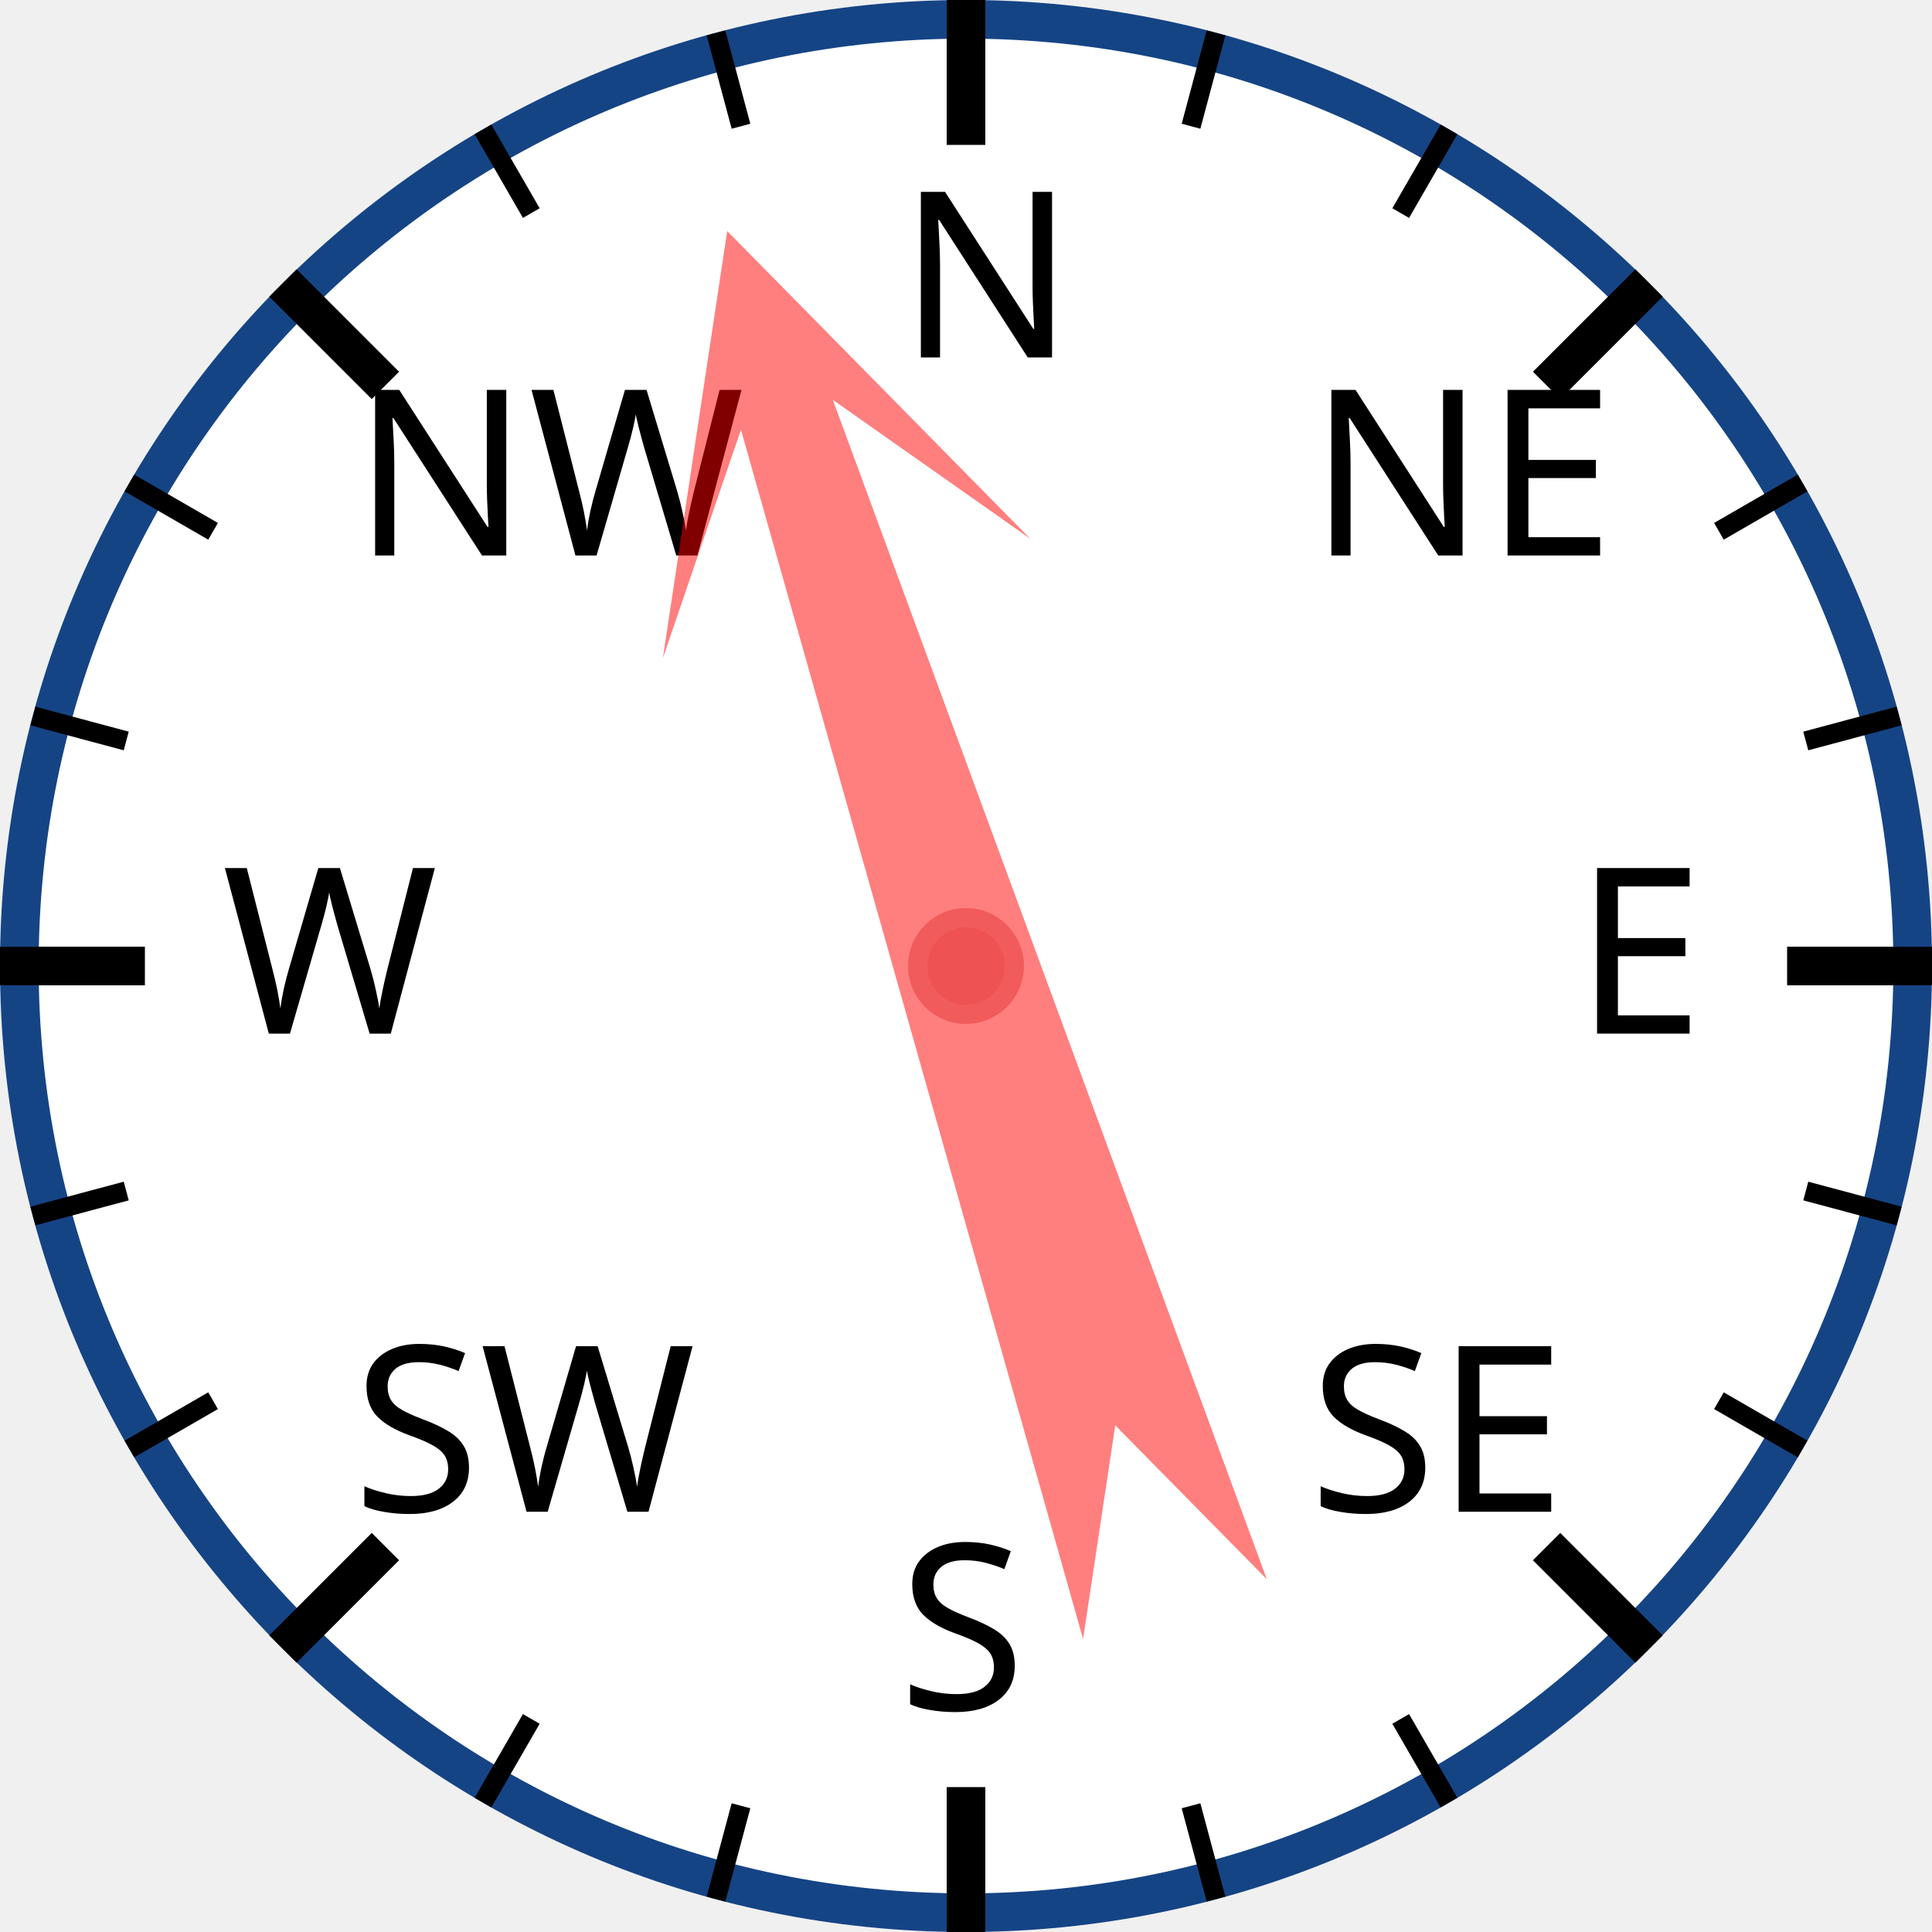
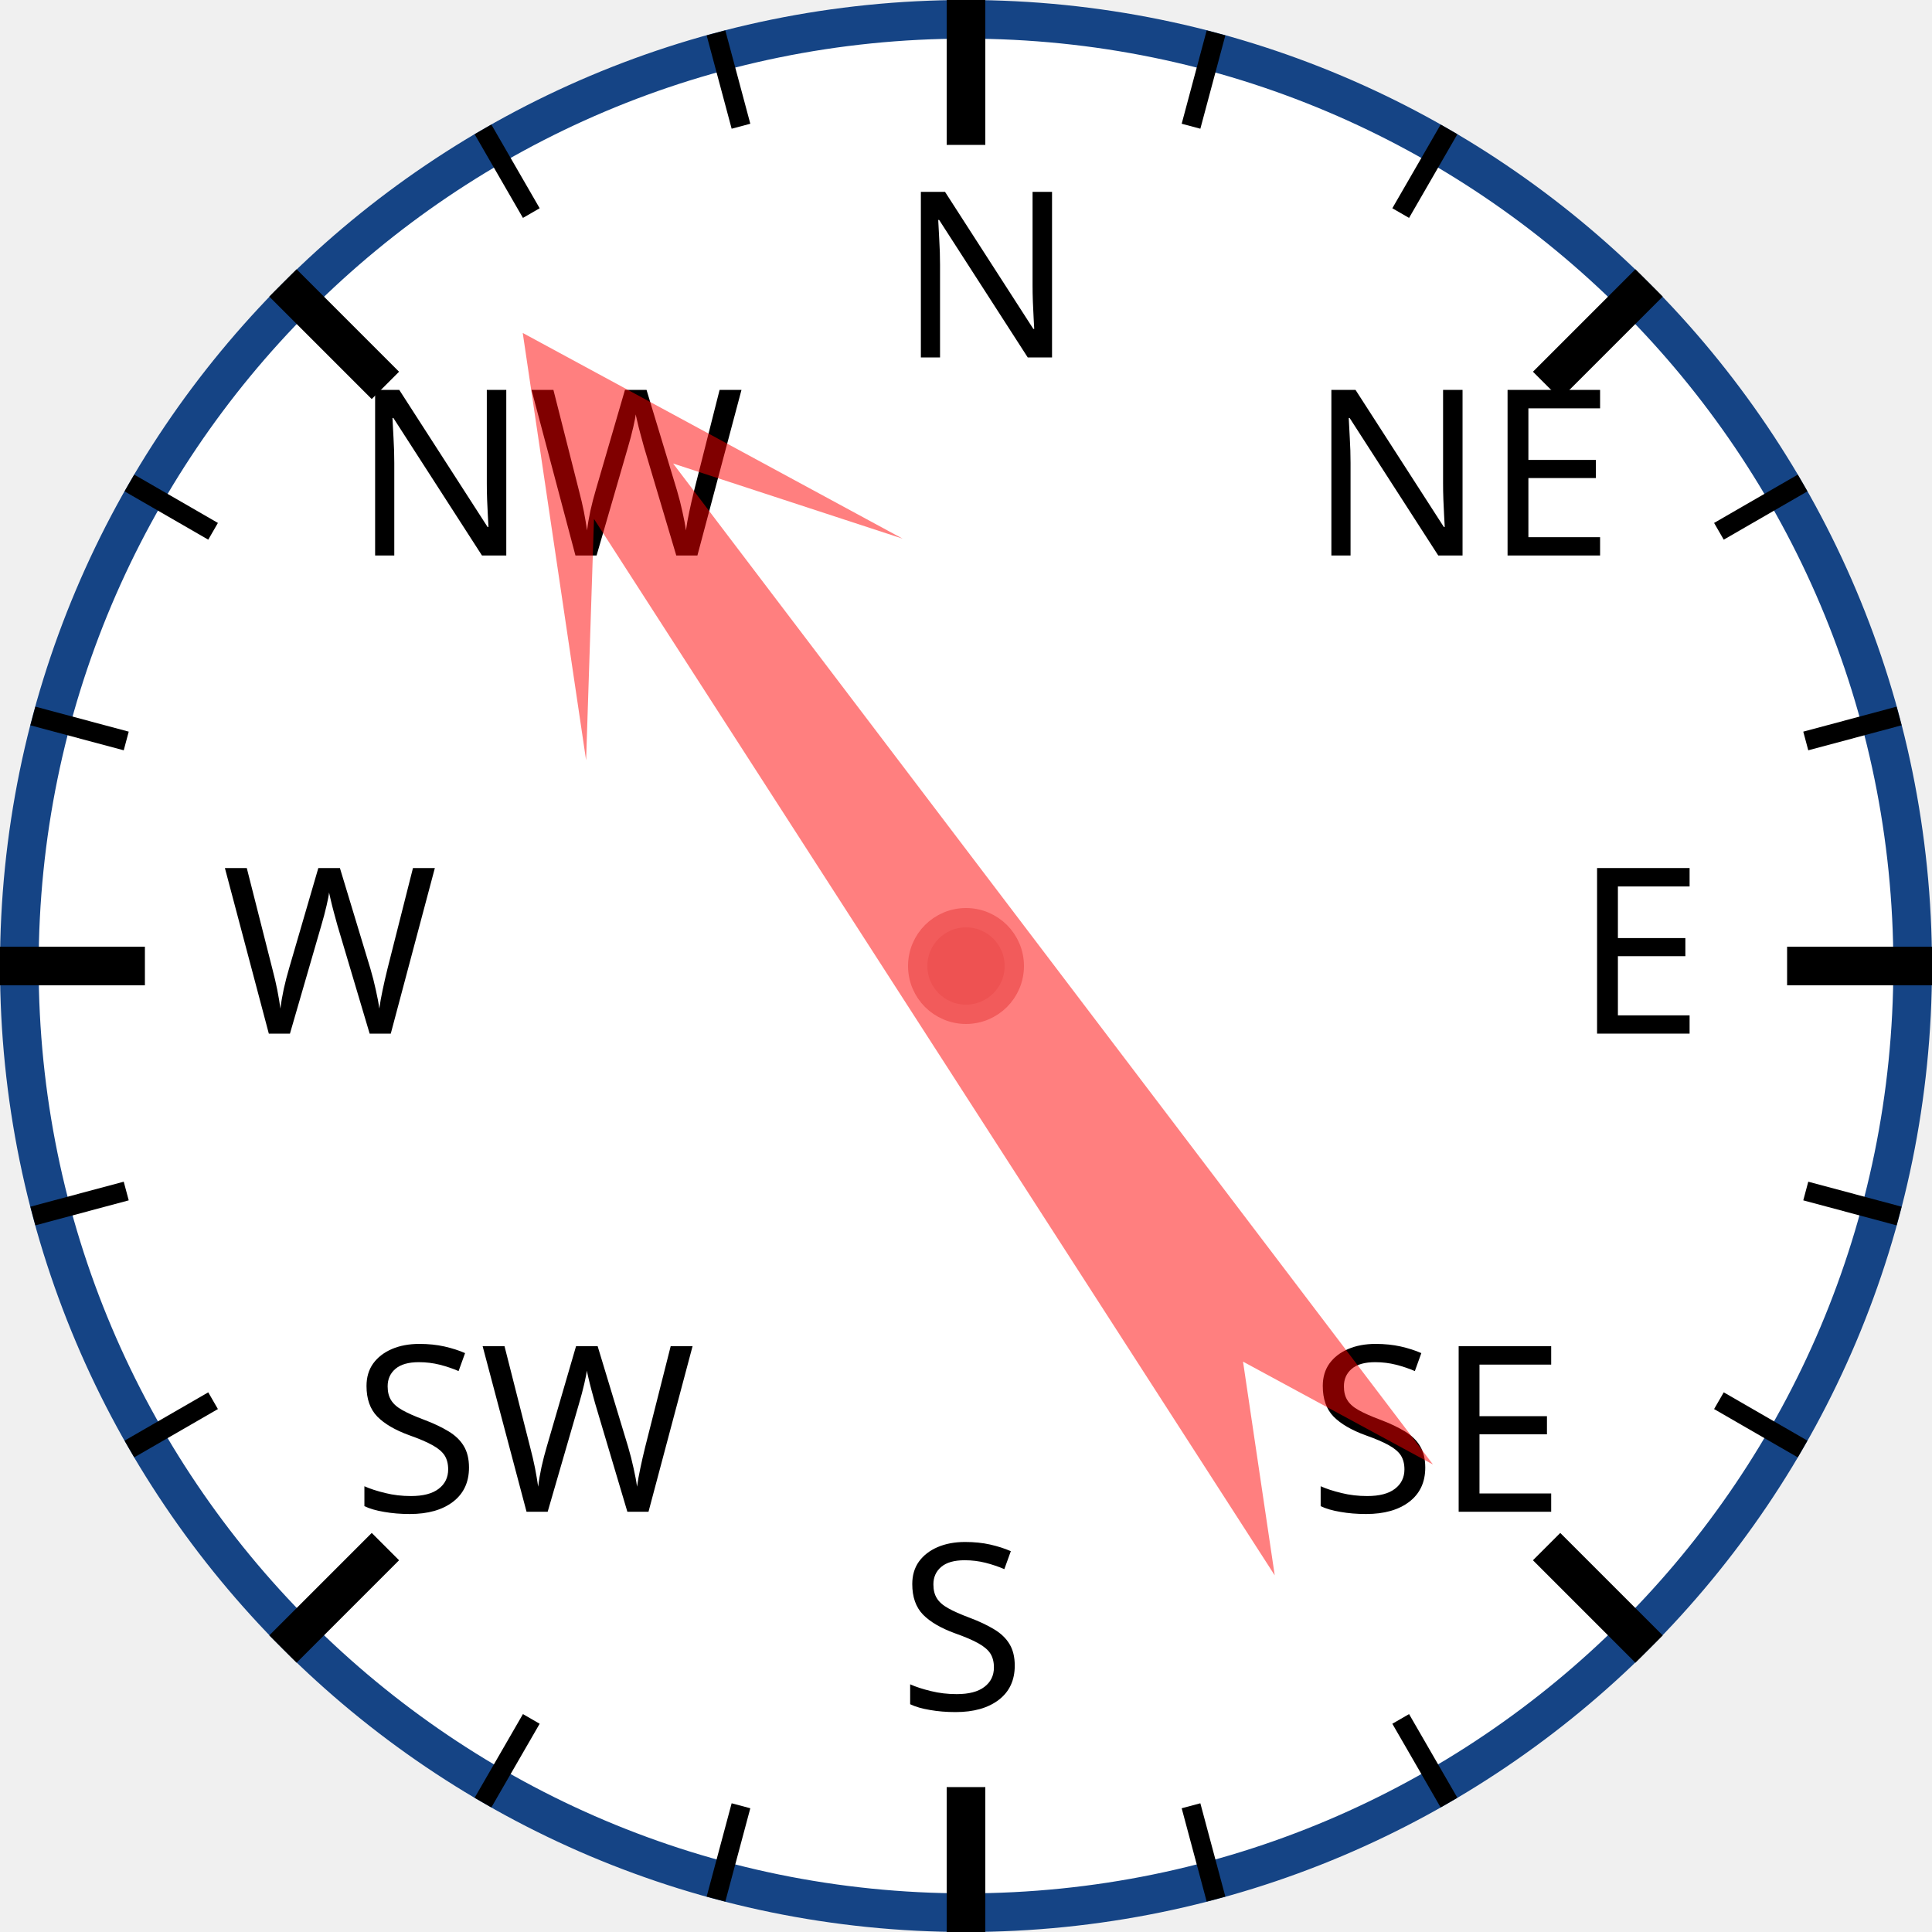
<svg xmlns="http://www.w3.org/2000/svg" width="120px" height="120px" viewBox="0 0 200 200">
  <circle cx="100" cy="100" r="98" style="fill: white; stroke: #154485; stroke-width: 4;" />
  <text x="93.0" y="37.0" style="font-family: sans-serif; font-size: 18pt;">N</text>
  <line x1="100.0" y1="0.0" x2="100.0" y2="15.0" style="stroke: black; stroke-width: 4;" />
  <line x1="74.118" y1="3.407" x2="76.706" y2="13.067" style="stroke: black; stroke-width: 2;" />
  <line x1="50" y1="13.397" x2="55" y2="22.058" style="stroke: black; stroke-width: 2;" />
  <text x="36.503" y="57.503" style="font-family: sans-serif; font-size: 18pt;">NW</text>
  <line x1="29.289" y1="29.289" x2="39.896" y2="39.896" style="stroke: black; stroke-width: 4;" />
  <line x1="13.397" y1="50" x2="22.058" y2="55" style="stroke: black; stroke-width: 2;" />
  <line x1="3.407" y1="74.118" x2="13.067" y2="76.706" style="stroke: black; stroke-width: 2;" />
  <text x="23.0" y="107.0" style="font-family: sans-serif; font-size: 18pt;">W</text>
  <line x1="0.0" y1="100.0" x2="15.0" y2="100.0" style="stroke: black; stroke-width: 4;" />
  <line x1="3.407" y1="125.882" x2="13.067" y2="123.294" style="stroke: black; stroke-width: 2;" />
  <line x1="13.397" y1="150" x2="22.058" y2="145" style="stroke: black; stroke-width: 2;" />
  <text x="36.503" y="156.497" style="font-family: sans-serif; font-size: 18pt;">SW</text>
  <line x1="29.289" y1="170.711" x2="39.896" y2="160.104" style="stroke: black; stroke-width: 4;" />
  <line x1="50" y1="186.603" x2="55" y2="177.942" style="stroke: black; stroke-width: 2;" />
  <line x1="74.118" y1="196.593" x2="76.706" y2="186.933" style="stroke: black; stroke-width: 2;" />
  <text x="93" y="177.0" style="font-family: sans-serif; font-size: 18pt;">S</text>
  <line x1="100" y1="200.0" x2="100" y2="185.0" style="stroke: black; stroke-width: 4;" />
  <line x1="125.882" y1="196.593" x2="123.294" y2="186.933" style="stroke: black; stroke-width: 2;" />
  <line x1="150.0" y1="186.603" x2="145.0" y2="177.942" style="stroke: black; stroke-width: 2;" />
  <text x="135.497" y="156.497" style="font-family: sans-serif; font-size: 18pt;">SE</text>
  <line x1="170.711" y1="170.711" x2="160.104" y2="160.104" style="stroke: black; stroke-width: 4;" />
  <line x1="186.603" y1="150" x2="177.942" y2="145" style="stroke: black; stroke-width: 2;" />
  <line x1="196.593" y1="125.882" x2="186.933" y2="123.294" style="stroke: black; stroke-width: 2;" />
  <text x="163.0" y="107" style="font-family: sans-serif; font-size: 18pt;">E</text>
  <line x1="200.0" y1="100" x2="185.0" y2="100" style="stroke: black; stroke-width: 4;" />
  <line x1="196.593" y1="74.118" x2="186.933" y2="76.706" style="stroke: black; stroke-width: 2;" />
  <line x1="186.603" y1="50" x2="177.942" y2="55" style="stroke: black; stroke-width: 2;" />
  <text x="135.497" y="57.503" style="font-family: sans-serif; font-size: 18pt;">NE</text>
  <line x1="170.711" y1="29.289" x2="160.104" y2="39.896" style="stroke: black; stroke-width: 4;" />
  <line x1="150" y1="13.397" x2="145" y2="22.058" style="stroke: black; stroke-width: 2;" />
  <line x1="125.882" y1="3.407" x2="123.294" y2="13.067" style="stroke: black; stroke-width: 2;" />
-   <polygon points="100 20 120 60 105 40 110 170 100 150 90 170 95 40 80 60" style="fill: red; fill-opacity: 0.5;" transform="rotate(342,100,100)" />
+   <polygon points="100 20 120 60 105 40 110 170 100 150 90 170 95 40 80 60" style="fill: red; fill-opacity: 0.5;" transform="rotate(325,100,100)" />
  <circle cx="100" cy="100" r="5" style="fill: #EE5252; stroke: #F25B5B; stroke-width: 2;" />
</svg>
